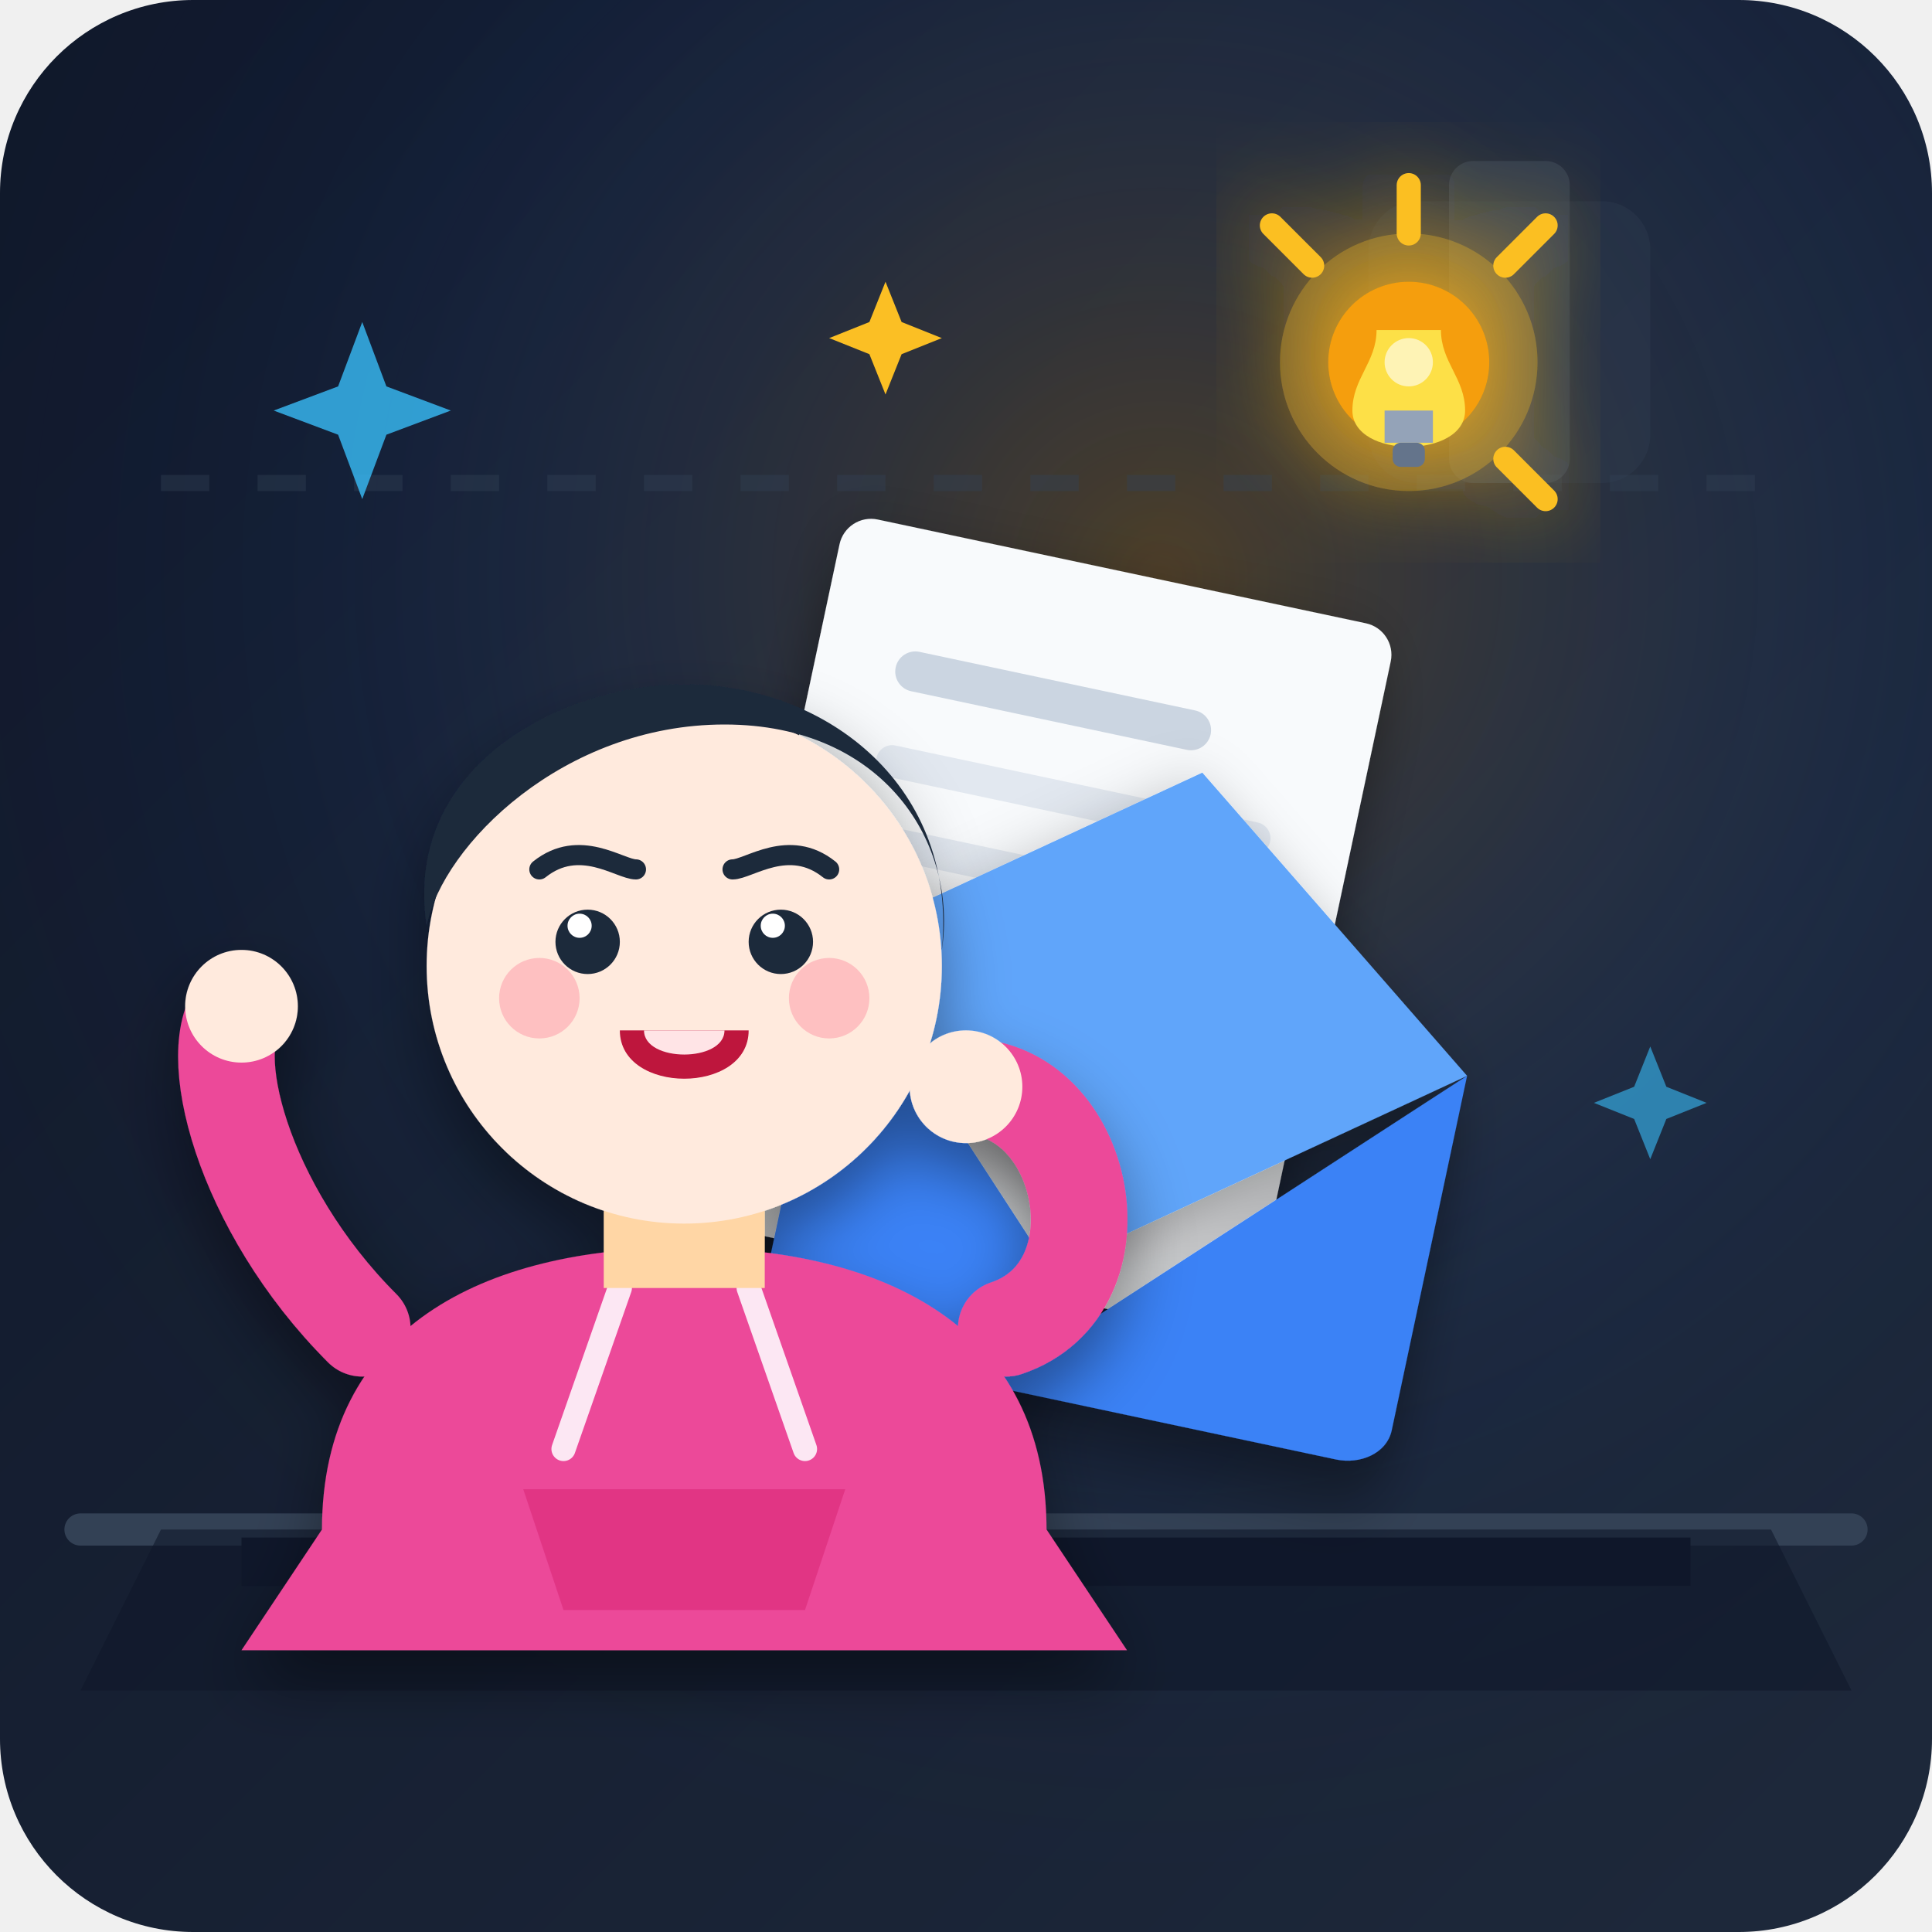
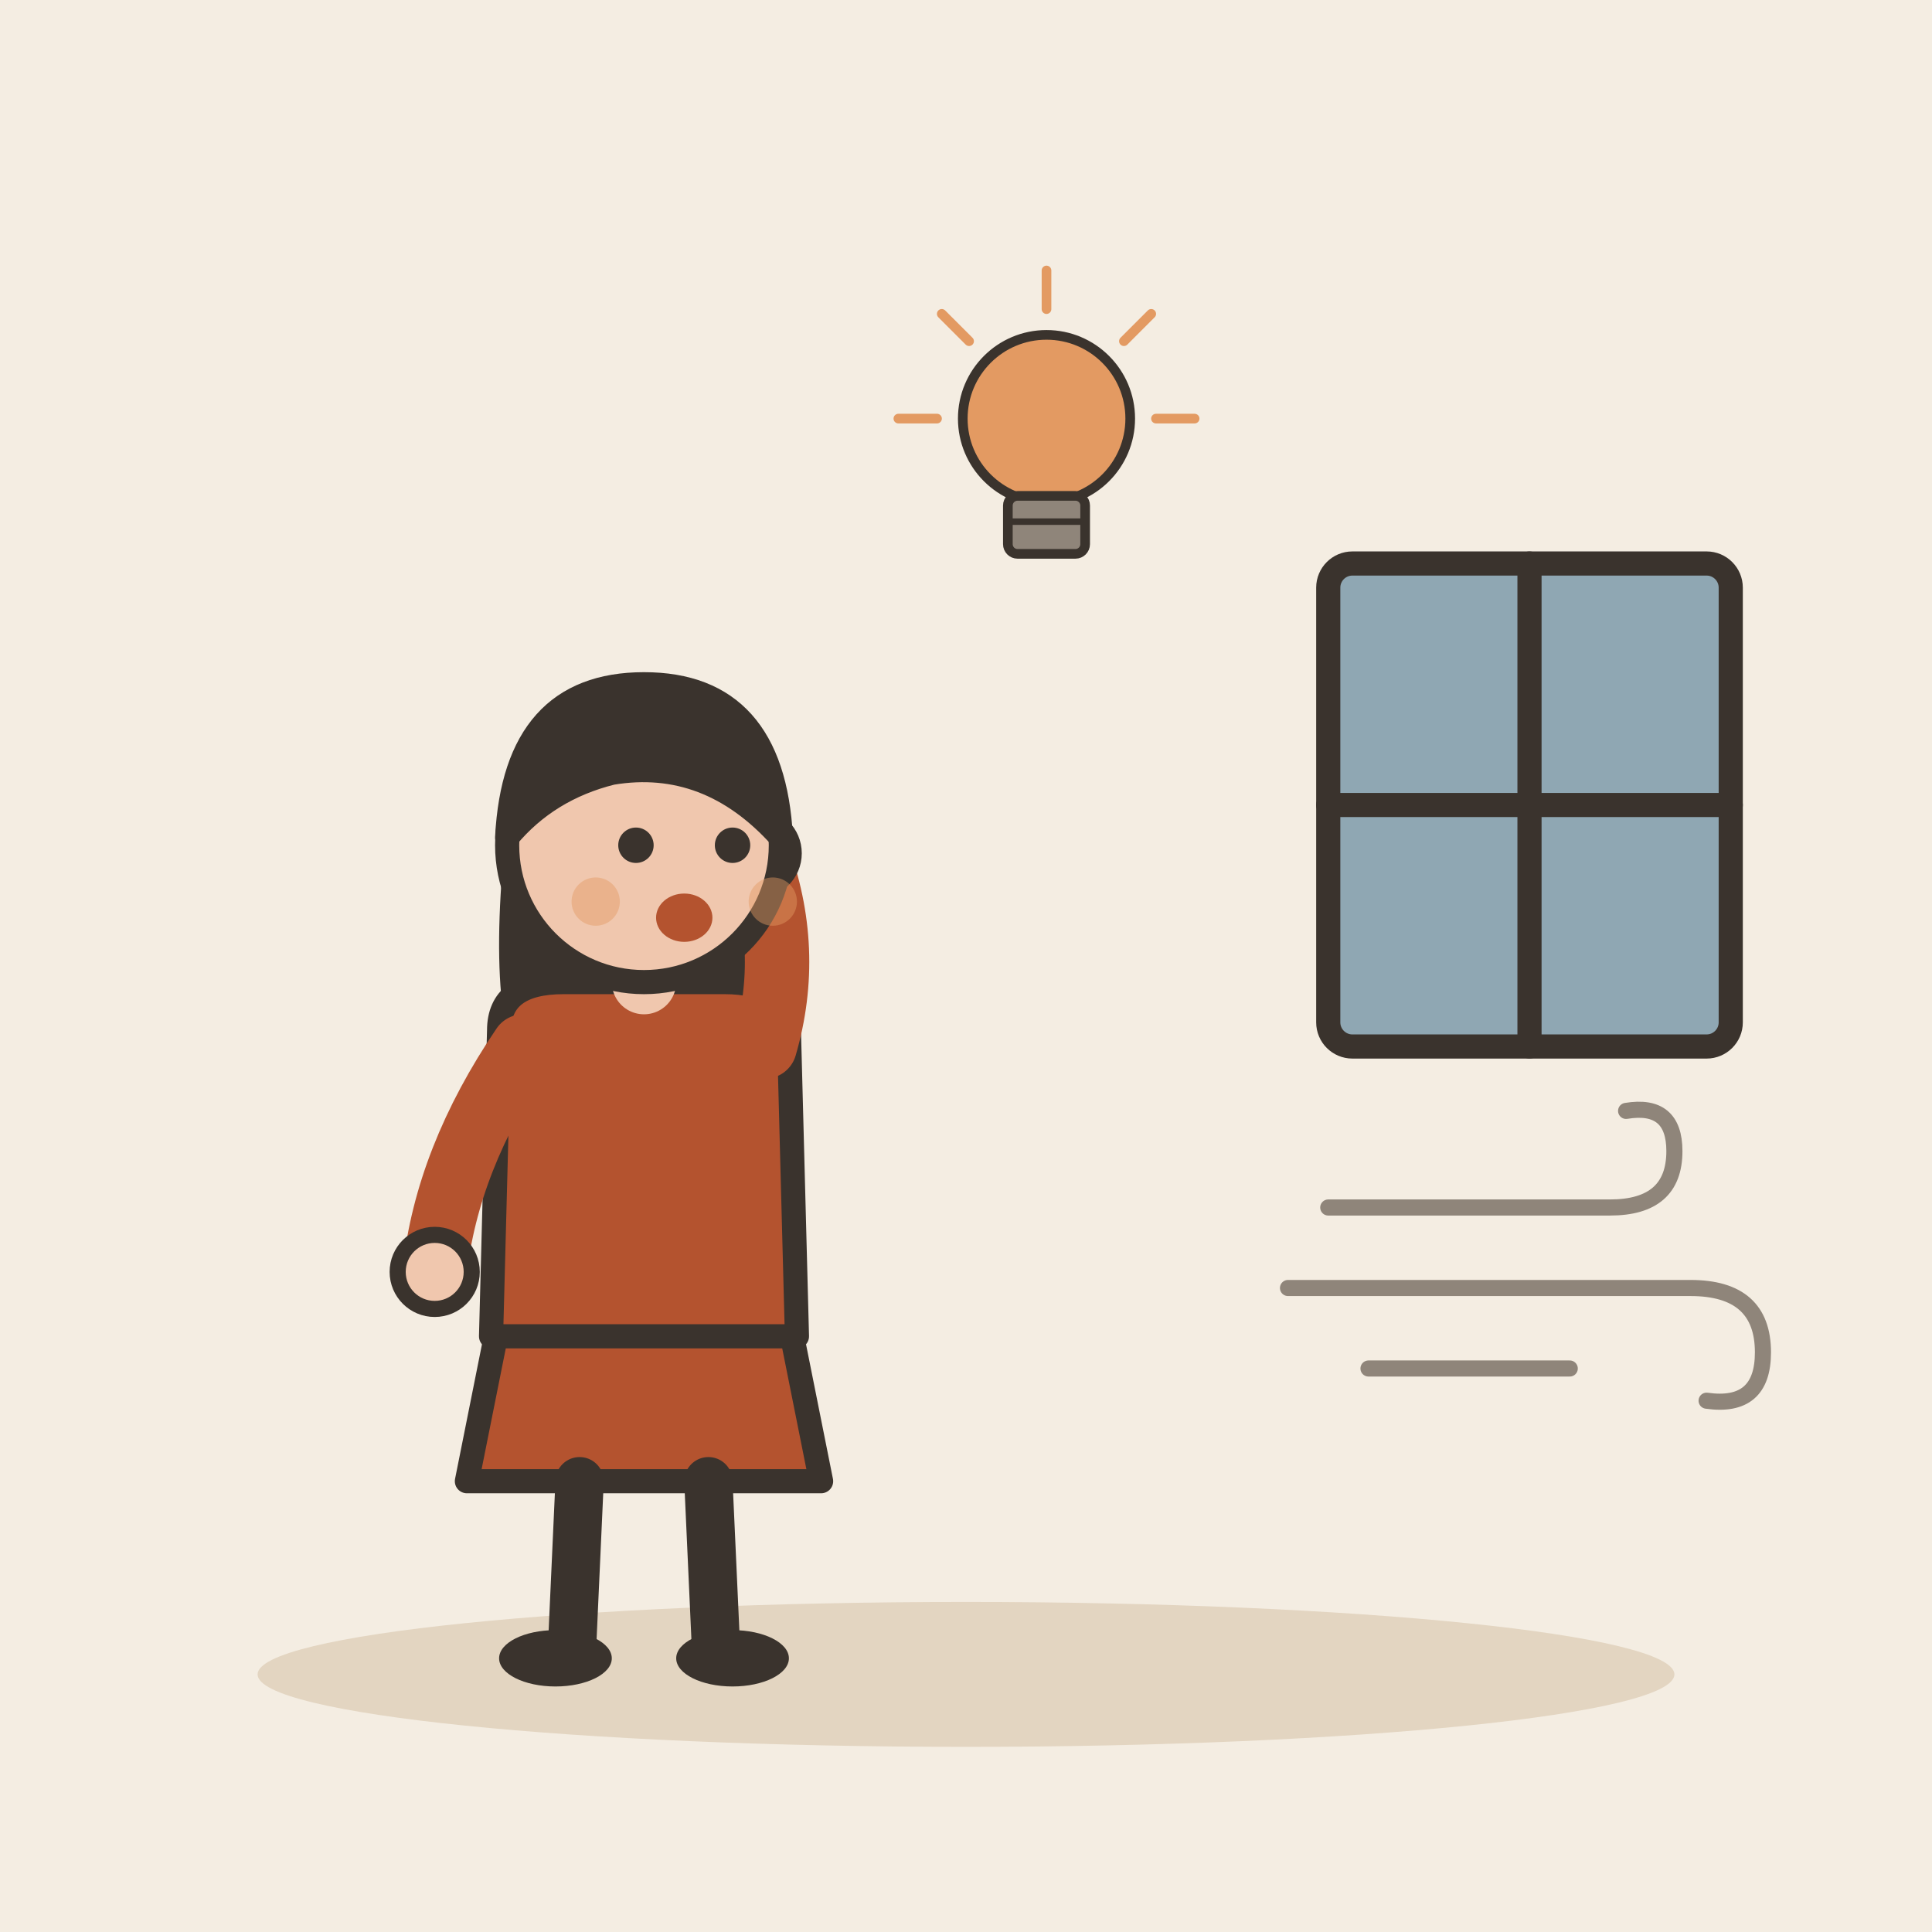
- <svg xmlns="http://www.w3.org/2000/svg" width="240" height="240" viewBox="0 0 240">
-   <defs>
-     <linearGradient id="bg-grad" x1="0%" y1="0%" x2="100%" y2="100%">
-       <stop offset="0%" stop-color="#0f172a" />
-       <stop offset="100%" stop-color="#1e293b" />
-     </linearGradient>
-     <radialGradient id="spotlight" cx="60%" cy="30%" r="70%">
-       <stop offset="0%" stop-color="#f59e0b" stop-opacity="0.25" />
-       <stop offset="60%" stop-color="#3b82f6" stop-opacity="0.05" />
-       <stop offset="100%" stop-color="#0f172a" stop-opacity="0" />
-     </radialGradient>
-     <filter id="glow" x="-20%" y="-20%" width="140%" height="140%">
-       <feGaussianBlur stdDeviation="6" result="blur" />
-       <feComposite in="SourceGraphic" in2="blur" operator="over" />
-     </filter>
-     <filter id="soft-shadow" x="-10%" y="-10%" width="120%" height="120%">
-       <feDropShadow dx="0" dy="4" stdDeviation="4" flood-color="#000000" flood-opacity="0.4" />
-     </filter>
-   </defs>
-   <rect width="240" height="240" rx="24" fill="url(#bg-grad)" />
-   <rect width="240" height="240" rx="24" fill="url(#spotlight)" />
-   <path d="M 20 60 L 220 60" stroke="#334155" stroke-width="2" stroke-dasharray="6 6" opacity="0.4" />
-   <rect x="170" y="25" width="35" height="35" rx="6" fill="#334155" opacity="0.3" />
-   <rect x="180" y="20" width="15" height="40" rx="3" fill="#475569" opacity="0.4" />
-   <path d="M 10 190 L 230 190" stroke="#334155" stroke-width="4" stroke-linecap="round" />
-   <path d="M 30 194 L 210 194" stroke="#0f172a" stroke-width="6" />
-   <path d="M 20 190 L 220 190 L 230 210 L 10 210 Z" fill="#0f172a" opacity="0.6" />
-   <g transform="translate(130, 115) rotate(12)" filter="url(#soft-shadow)">
-     <rect x="-35" y="-45" width="70" height="90" rx="4" fill="#f8fafc" />
-     <rect x="-25" y="-30" width="40" height="5" rx="2.5" fill="#cbd5e1" />
-     <rect x="-25" y="-18" width="50" height="4" rx="2" fill="#e2e8f0" />
-     <rect x="-25" y="-8" width="30" height="4" rx="2" fill="#e2e8f0" />
-     <circle cx="15" cy="20" r="12" fill="#fbbf24" />
-     <path d="M 15 13 L 17 18 L 22 18 L 18 21 L 19 26 L 15 23 L 11 26 L 12 21 L 8 18 L 13 18 Z" fill="#d97706" transform="scale(0.6) translate(10, 8)" />
+ <svg xmlns="http://www.w3.org/2000/svg" viewBox="0 0 240 240" data-style="editorial">
+   <rect width="240" height="240" fill="#F4EDE2" />
+   <ellipse cx="120" cy="208" rx="88" ry="9" fill="#E3D5C1" />
+   <g transform="translate(80 206)">
+     <path d="M-18 -42L-22 -22L22 -22L18 -42Z" fill="#B4532F" stroke="#3A332D" stroke-width="3" stroke-linecap="round" stroke-linejoin="round" />
+     <path d="M-8 -22L-9 0" stroke="#3A332D" stroke-width="6" stroke-linecap="round" fill="none" />
+     <path d="M8 -22L9 0" stroke="#3A332D" stroke-width="6" stroke-linecap="round" fill="none" />
+     <ellipse cx="-11" cy="0" rx="7" ry="3.5" fill="#3A332D" />
+     <ellipse cx="11" cy="0" rx="7" ry="3.5" fill="#3A332D" />
+     <path d="M-17 -104Q-20 -78 -14 -70L-6 -78L6 -78L14 -70Q20 -78 17 -104Z" fill="#3A332D" />
+     <path d="M-18 -78Q-18 -84 -10 -84L10 -84Q18 -84 18 -78L19 -40L-19 -40Z" fill="#B4532F" stroke="#3A332D" stroke-width="3" stroke-linecap="round" stroke-linejoin="round" />
+     <path d="M-15 -76Q-24.5 -62 -26 -48" fill="none" stroke="#B4532F" stroke-width="8" stroke-linecap="round" stroke-linejoin="round" />
+     <circle cx="-26" cy="-48" r="4.6" fill="#F0C7AE" stroke="#3A332D" stroke-linecap="round" stroke-linejoin="round" stroke-width="2" />
+     <path d="M15 -76Q18.5 -88 14 -100" fill="none" stroke="#B4532F" stroke-width="8" stroke-linecap="round" stroke-linejoin="round" />
+     <circle cx="14" cy="-100" r="4.6" fill="#F0C7AE" stroke="#3A332D" stroke-linecap="round" stroke-linejoin="round" stroke-width="2" />
+     <path d="M0 -84L0 -88" stroke="#F0C7AE" stroke-width="8" stroke-linecap="round" fill="none" />
+     <circle cx="0" cy="-101" r="17" fill="#F0C7AE" stroke="#3A332D" stroke-width="3" stroke-linecap="round" stroke-linejoin="round" />
+     <path d="M-17 -102Q-16 -121 0 -121Q16 -121 17 -102Q8 -112 -4 -110Q-12 -108 -17 -102Z" fill="#3A332D" stroke="#3A332D" stroke-width="3" stroke-linecap="round" stroke-linejoin="round" />
+     <circle cx="-1" cy="-101" r="2.2" fill="#3A332D" />
+     <circle cx="11" cy="-101" r="2.2" fill="#3A332D" />
+     <ellipse cx="5" cy="-92" rx="3.5" ry="3" fill="#B4532F" />
+     <circle cx="-6" cy="-94" r="3" fill="#E39A62" opacity="0.45" />
+     <circle cx="16" cy="-94" r="3" fill="#E39A62" opacity="0.45" />
  </g>
-   <g transform="translate(140, 140) rotate(12)" filter="url(#soft-shadow)">
-     <path d="M -40 -15 L 0 25 L 40 -15 L 40 30 C 40 33 37 35 34 35 L -34 35 C -37 35 -40 33 -40 30 Z" fill="#3b82f6" />
-     <path d="M -40 -15 L 0 15 L 40 -15 L 0 -45 Z" fill="#60a5fa" />
+   <g transform="translate(130 60) scale(0.4 0.4)">
+     <circle cx="0" cy="-20" r="26" fill="#E39A62" stroke="#3A332D" stroke-width="3" stroke-linecap="round" stroke-linejoin="round" />
+     <rect x="-12" y="4" width="24" height="18" rx="3" fill="#8F857A" stroke="#3A332D" stroke-width="3" stroke-linecap="round" stroke-linejoin="round" />
+     <path d="M-12 12L12 12" stroke="#3A332D" stroke-width="2" stroke-linecap="round" fill="none" />
+     <path d="M-34 -20L-46 -20" stroke="#E39A62" stroke-width="3" stroke-linecap="round" fill="none" />
+     <path d="M-24.042 -44.042L-32.527 -52.527" stroke="#E39A62" stroke-width="3" stroke-linecap="round" fill="none" />
+     <path d="M2.0819e-15 -54L2.81669e-15 -66" stroke="#E39A62" stroke-width="3" stroke-linecap="round" fill="none" />
+     <path d="M24.042 -44.042L32.527 -52.527" stroke="#E39A62" stroke-width="3" stroke-linecap="round" fill="none" />
+     <path d="M34 -20L46 -20" stroke="#E39A62" stroke-width="3" stroke-linecap="round" fill="none" />
  </g>
-   <g transform="translate(85, 120)" filter="url(#soft-shadow)">
-     <path d="M -45 70 C -45 45 -25 35 0 35 C 25 35 45 45 45 70 L 55 85 L -55 85 Z" fill="#ec4899" />
-     <path d="M -20 65 L 20 65 L 15 80 L -15 80 Z" fill="#db2777" opacity="0.6" />
-     <path d="M -8 40 L -15 60" stroke="#fce7f3" stroke-width="3" stroke-linecap="round" />
-     <path d="M 8 40 L 15 60" stroke="#fce7f3" stroke-width="3" stroke-linecap="round" />
-     <rect x="-10" y="25" width="20" height="15" fill="#ffd6a5" />
-     <circle cx="0" cy="0" r="32" fill="#ffeadd" />
-     <path d="M -32 -5 C -35 -25 -15 -35 0 -35 C 18 -35 34 -22 32 -2 C 34 -15 25 -30 5 -30 C -15 -30 -30 -15 -32 -5 Z" fill="#1e293b" />
-     <path d="M -18 -12 C -13 -16 -8 -12 -6 -12" stroke="#1e293b" stroke-width="2.5" stroke-linecap="round" fill="none" />
-     <path d="M 6 -12 C 8 -12 13 -16 18 -12" stroke="#1e293b" stroke-width="2.5" stroke-linecap="round" fill="none" />
-     <circle cx="-12" cy="-3" r="4" fill="#1e293b" />
-     <circle cx="12" cy="-3" r="4" fill="#1e293b" />
-     <circle cx="-13" cy="-5" r="1.5" fill="#ffffff" />
-     <circle cx="11" cy="-5" r="1.5" fill="#ffffff" />
-     <circle cx="-18" cy="4" r="5" fill="#fda4af" opacity="0.6" />
-     <circle cx="18" cy="4" r="5" fill="#fda4af" opacity="0.6" />
-     <path d="M -8 8 C -8 16 8 16 8 8 Z" fill="#be123c" />
-     <path d="M -5 8 C -5 12 5 12 5 8 Z" fill="#ffe4e6" />
-     <path d="M -40 45 C -55 30 -60 10 -55 5" stroke="#ec4899" stroke-width="12" stroke-linecap="round" fill="none" />
-     <circle cx="-55" cy="5" r="7" fill="#ffeadd" />
-     <path d="M 40 45 C 55 40 50 15 35 15" stroke="#ec4899" stroke-width="12" stroke-linecap="round" fill="none" />
-     <circle cx="35" cy="15" r="7" fill="#ffeadd" />
-   </g>
-   <g transform="translate(175, 45)" filter="url(#glow)">
-     <circle cx="0" cy="0" r="16" fill="#fbbf24" opacity="0.3" />
-     <circle cx="0" cy="0" r="10" fill="#f59e0b" />
-     <path d="M 0 -16 L 0 -22" stroke="#fbbf24" stroke-width="3" stroke-linecap="round" />
-     <path d="M 12 -12 L 17 -17" stroke="#fbbf24" stroke-width="3" stroke-linecap="round" />
-     <path d="M 12 12 L 17 17" stroke="#fbbf24" stroke-width="3" stroke-linecap="round" />
-     <path d="M -12 -12 L -17 -17" stroke="#fbbf24" stroke-width="3" stroke-linecap="round" />
-   </g>
-   <g transform="translate(175, 45)">
-     <path d="M -7 6 C -7 12 7 12 7 6 C 7 2 4 0 4 -4 L -4 -4 C -4 0 -7 2 -7 6 Z" fill="#fde047" />
-     <rect x="-3" y="6" width="6" height="4" fill="#94a3b8" />
-     <rect x="-2" y="10" width="4" height="3" rx="1" fill="#64748b" />
-     <circle cx="0" cy="0" r="3" fill="#ffffff" opacity="0.6" />
-   </g>
-   <g fill="#38bdf8">
-     <path d="M 45 40 L 48 48 L 56 51 L 48 54 L 45 62 L 42 54 L 34 51 L 42 48 Z" opacity="0.8" />
-     <path d="M 205 130 L 207 135 L 212 137 L 207 139 L 205 144 L 203 139 L 198 137 L 203 135 Z" opacity="0.6" />
-   </g>
-   <g fill="#fbbf24">
-     <path d="M 110 35 L 112 40 L 117 42 L 112 44 L 110 49 L 108 44 L 103 42 L 108 40 Z" />
+   <rect x="165" y="70" width="50" height="60" rx="3" fill="#8FA7B3" stroke="#3A332D" stroke-width="3" stroke-linecap="round" stroke-linejoin="round" />
+   <path d="M190 70L190 130" stroke="#3A332D" stroke-width="3" stroke-linecap="round" fill="none" />
+   <path d="M165 100L215 100" stroke="#3A332D" stroke-width="3" stroke-linecap="round" fill="none" />
+   <g transform="translate(190 160) scale(0.5 0.5)">
+     <path d="M-50 -20L20 -20Q36 -20 36 -34Q36 -46 24 -44" fill="none" stroke="#8F857A" stroke-width="4" stroke-linecap="round" stroke-linejoin="round" />
+     <path d="M-60 0L40 0Q58 0 58 16Q58 30 44 28" fill="none" stroke="#8F857A" stroke-width="4" stroke-linecap="round" stroke-linejoin="round" />
+     <path d="M-40 20L10 20" fill="none" stroke="#8F857A" stroke-width="4" stroke-linecap="round" stroke-linejoin="round" />
  </g>
</svg>
